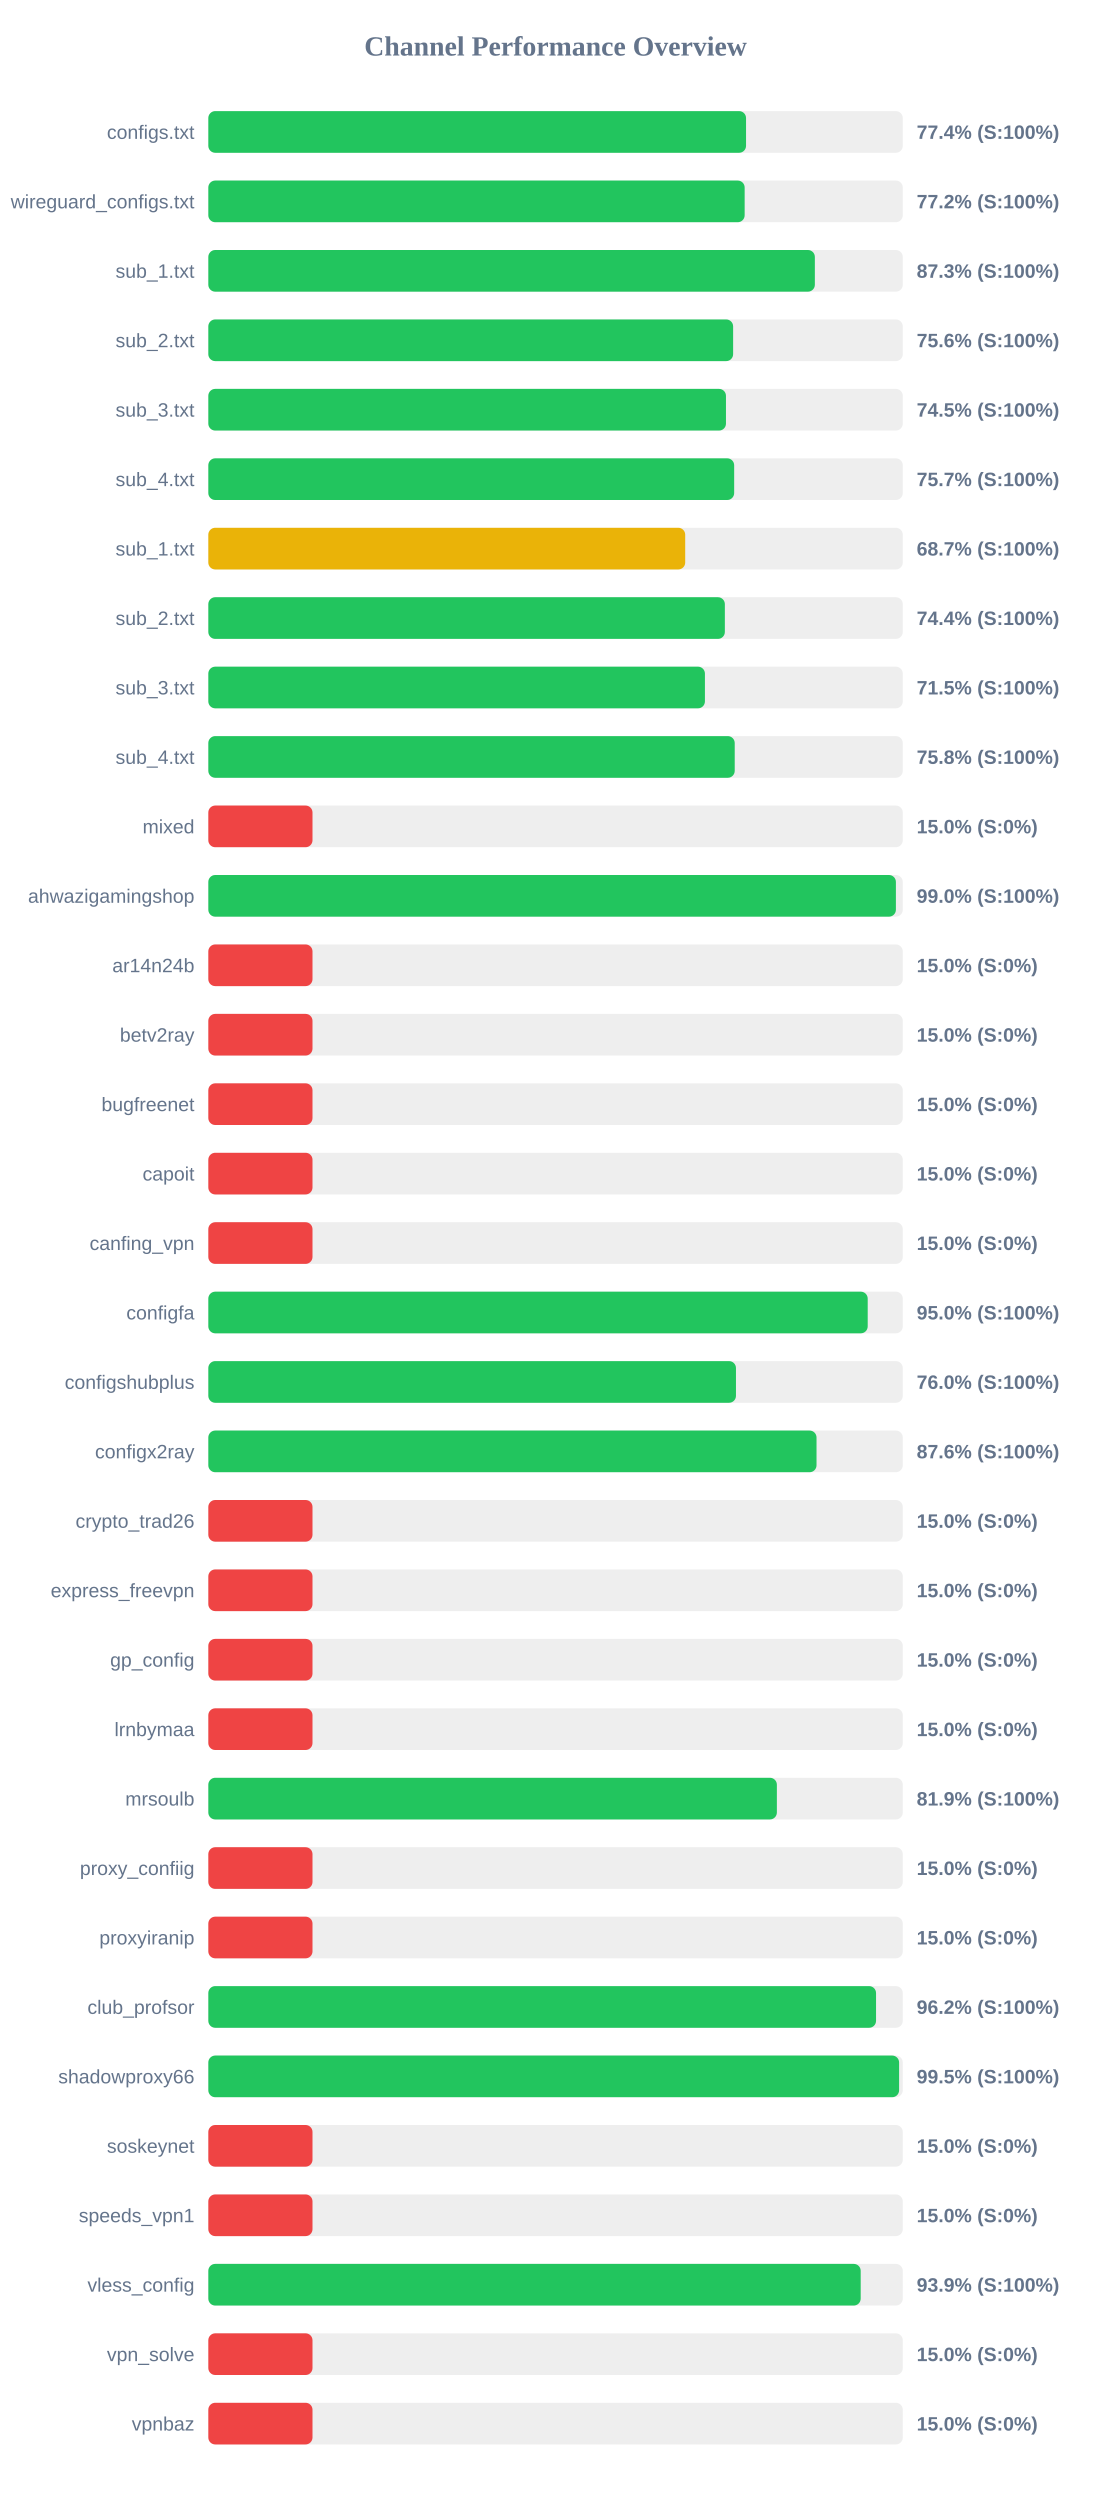
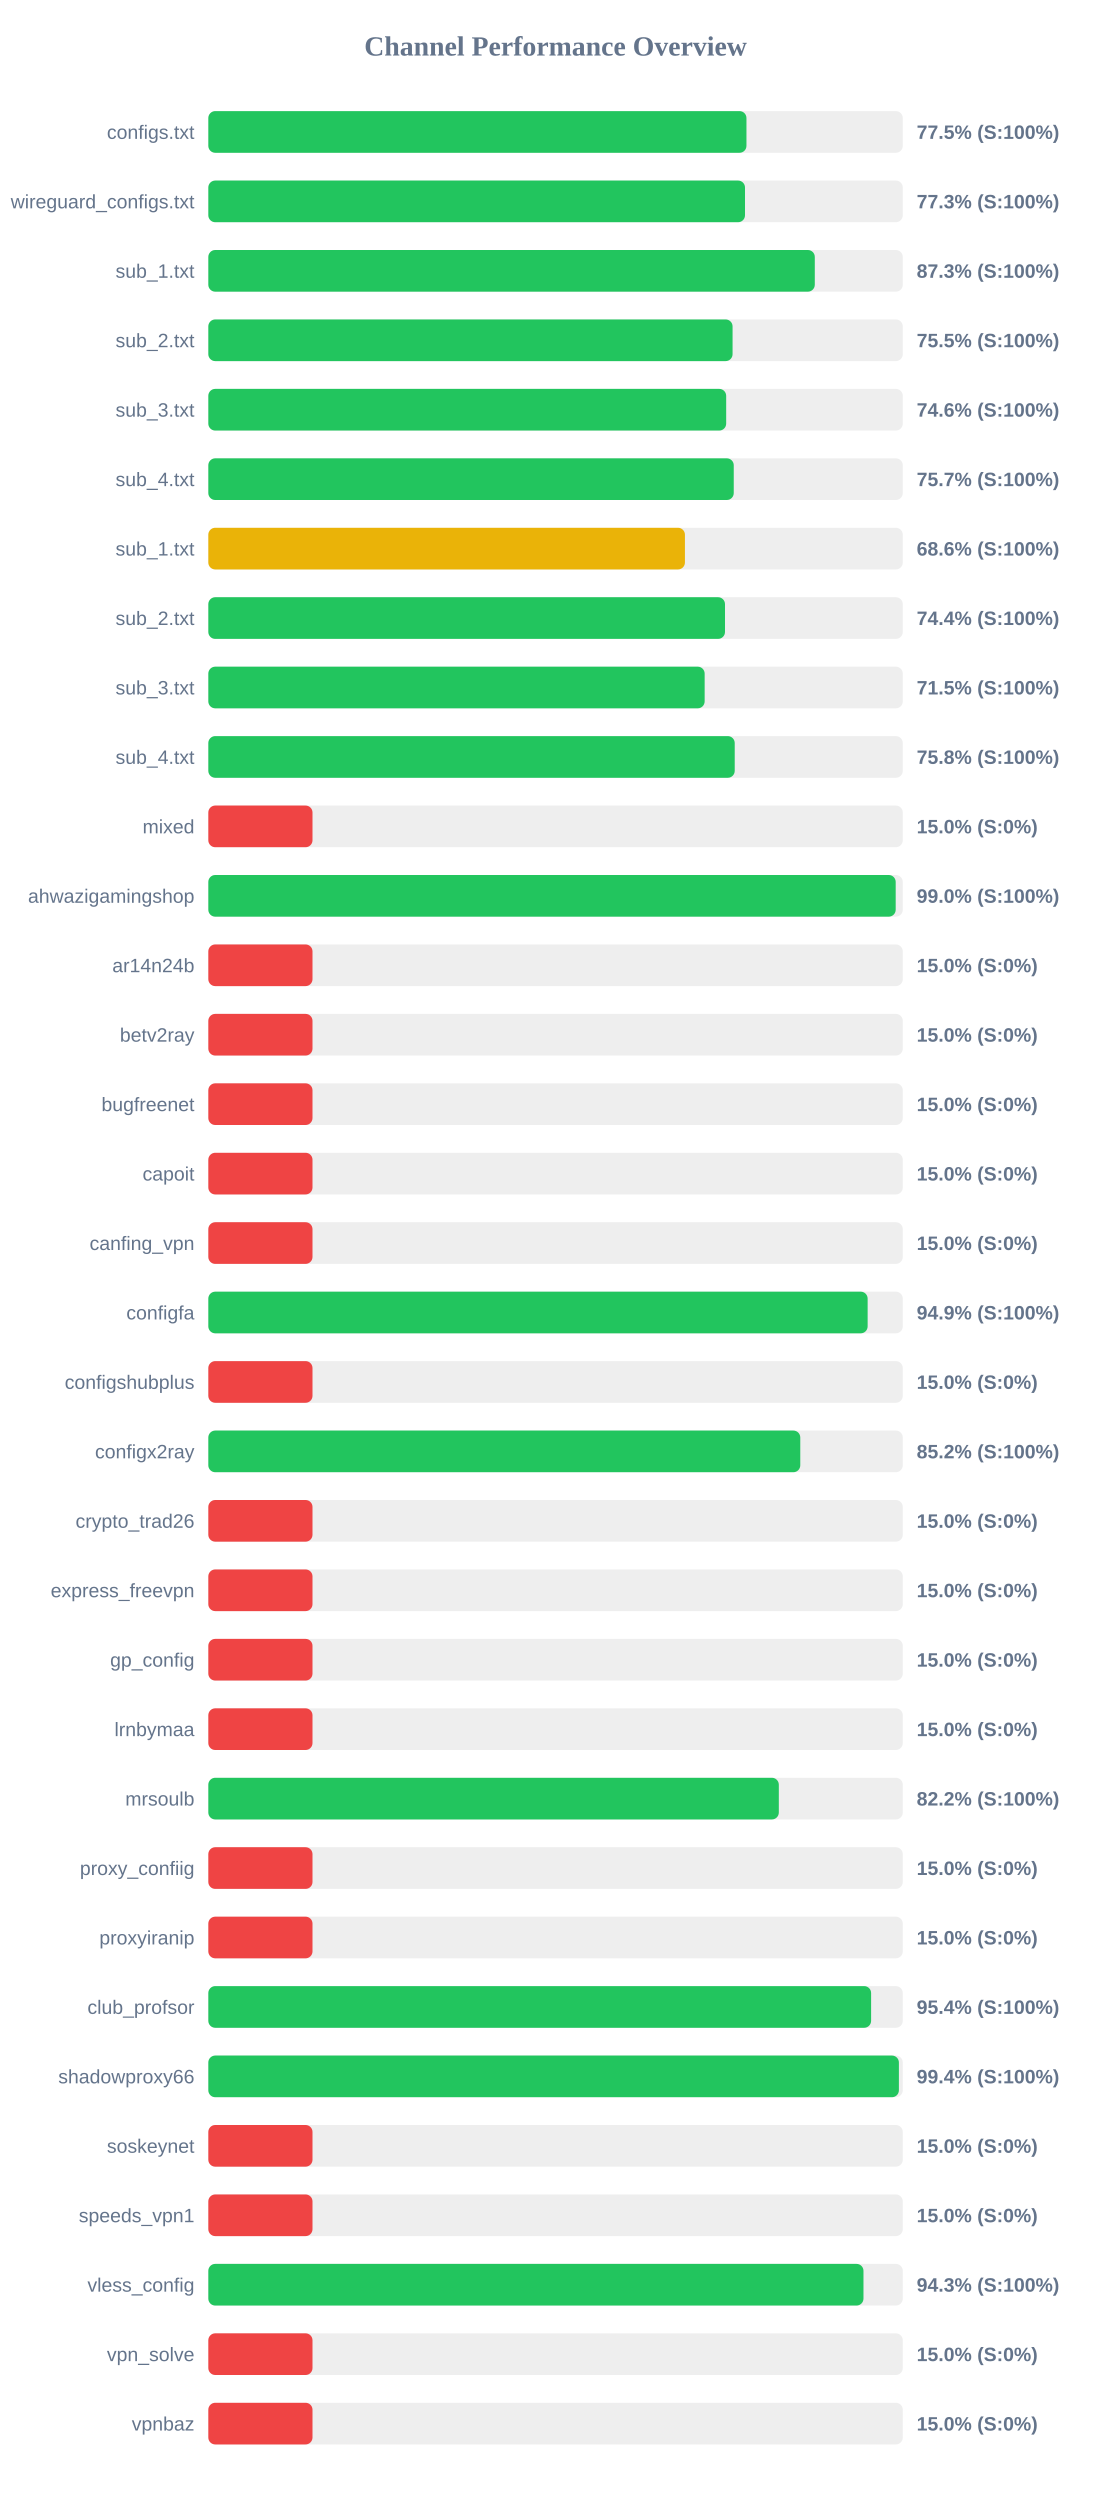
<svg xmlns="http://www.w3.org/2000/svg" width="800" height="1800" version="1.1">
  <style>
        .row { font: 14px Arial; fill: #64748b; }
        .score { font: bold 14px Arial; fill: #64748b; }
    </style>
  <text x="400" y="40" text-anchor="middle" font-size="20px" font-weight="bold" fill="#64748b">Channel Performance Overview</text>
  <rect x="150" y="80" width="500" height="30" fill="#eee" rx="5" />
-   <rect x="150" y="80" width="387.15" height="30" fill="#22c55e" rx="5" />
+   <rect x="150" y="80" width="387.45" height="30" fill="#22c55e" rx="5" />
  <text x="140" y="100" text-anchor="end" class="row">configs.txt</text>
-   <text x="660" y="100" text-anchor="start" class="score">77.4% (S:100%)</text>
+   <text x="660" y="100" text-anchor="start" class="score">77.5% (S:100%)</text>
  <rect x="150" y="130" width="500" height="30" fill="#eee" rx="5" />
-   <rect x="150" y="130" width="386.15" height="30" fill="#22c55e" rx="5" />
+   <rect x="150" y="130" width="386.4" height="30" fill="#22c55e" rx="5" />
  <text x="140" y="150" text-anchor="end" class="row">wireguard_configs.txt</text>
-   <text x="660" y="150" text-anchor="start" class="score">77.2% (S:100%)</text>
+   <text x="660" y="150" text-anchor="start" class="score">77.3% (S:100%)</text>
  <rect x="150" y="180" width="500" height="30" fill="#eee" rx="5" />
-   <rect x="150" y="180" width="436.7" height="30" fill="#22c55e" rx="5" />
+   <rect x="150" y="180" width="436.65" height="30" fill="#22c55e" rx="5" />
  <text x="140" y="200" text-anchor="end" class="row">sub_1.txt</text>
  <text x="660" y="200" text-anchor="start" class="score">87.3% (S:100%)</text>
  <rect x="150" y="230" width="500" height="30" fill="#eee" rx="5" />
-   <rect x="150" y="230" width="377.85" height="30" fill="#22c55e" rx="5" />
+   <rect x="150" y="230" width="377.45" height="30" fill="#22c55e" rx="5" />
  <text x="140" y="250" text-anchor="end" class="row">sub_2.txt</text>
-   <text x="660" y="250" text-anchor="start" class="score">75.6% (S:100%)</text>
+   <text x="660" y="250" text-anchor="start" class="score">75.5% (S:100%)</text>
  <rect x="150" y="280" width="500" height="30" fill="#eee" rx="5" />
-   <rect x="150" y="280" width="372.7" height="30" fill="#22c55e" rx="5" />
+   <rect x="150" y="280" width="372.85" height="30" fill="#22c55e" rx="5" />
  <text x="140" y="300" text-anchor="end" class="row">sub_3.txt</text>
-   <text x="660" y="300" text-anchor="start" class="score">74.5% (S:100%)</text>
+   <text x="660" y="300" text-anchor="start" class="score">74.6% (S:100%)</text>
  <rect x="150" y="330" width="500" height="30" fill="#eee" rx="5" />
-   <rect x="150" y="330" width="378.6" height="30" fill="#22c55e" rx="5" />
+   <rect x="150" y="330" width="378.3" height="30" fill="#22c55e" rx="5" />
  <text x="140" y="350" text-anchor="end" class="row">sub_4.txt</text>
  <text x="660" y="350" text-anchor="start" class="score">75.7% (S:100%)</text>
  <rect x="150" y="380" width="500" height="30" fill="#eee" rx="5" />
-   <rect x="150" y="380" width="343.35" height="30" fill="#eab308" rx="5" />
+   <rect x="150" y="380" width="343.15" height="30" fill="#eab308" rx="5" />
  <text x="140" y="400" text-anchor="end" class="row">sub_1.txt</text>
-   <text x="660" y="400" text-anchor="start" class="score">68.7% (S:100%)</text>
+   <text x="660" y="400" text-anchor="start" class="score">68.6% (S:100%)</text>
  <rect x="150" y="430" width="500" height="30" fill="#eee" rx="5" />
-   <rect x="150" y="430" width="371.9" height="30" fill="#22c55e" rx="5" />
+   <rect x="150" y="430" width="372.0" height="30" fill="#22c55e" rx="5" />
  <text x="140" y="450" text-anchor="end" class="row">sub_2.txt</text>
  <text x="660" y="450" text-anchor="start" class="score">74.4% (S:100%)</text>
  <rect x="150" y="480" width="500" height="30" fill="#eee" rx="5" />
-   <rect x="150" y="480" width="357.55" height="30" fill="#22c55e" rx="5" />
+   <rect x="150" y="480" width="357.35" height="30" fill="#22c55e" rx="5" />
  <text x="140" y="500" text-anchor="end" class="row">sub_3.txt</text>
  <text x="660" y="500" text-anchor="start" class="score">71.5% (S:100%)</text>
  <rect x="150" y="530" width="500" height="30" fill="#eee" rx="5" />
  <rect x="150" y="530" width="379.0" height="30" fill="#22c55e" rx="5" />
  <text x="140" y="550" text-anchor="end" class="row">sub_4.txt</text>
  <text x="660" y="550" text-anchor="start" class="score">75.8% (S:100%)</text>
  <rect x="150" y="580" width="500" height="30" fill="#eee" rx="5" />
  <rect x="150" y="580" width="75.0" height="30" fill="#ef4444" rx="5" />
  <text x="140" y="600" text-anchor="end" class="row">mixed</text>
  <text x="660" y="600" text-anchor="start" class="score">15.0% (S:0%)</text>
  <rect x="150" y="630" width="500" height="30" fill="#eee" rx="5" />
-   <rect x="150" y="630" width="495.05" height="30" fill="#22c55e" rx="5" />
+   <rect x="150" y="630" width="494.9" height="30" fill="#22c55e" rx="5" />
  <text x="140" y="650" text-anchor="end" class="row">ahwazigamingshop</text>
  <text x="660" y="650" text-anchor="start" class="score">99.0% (S:100%)</text>
  <rect x="150" y="680" width="500" height="30" fill="#eee" rx="5" />
  <rect x="150" y="680" width="75.0" height="30" fill="#ef4444" rx="5" />
  <text x="140" y="700" text-anchor="end" class="row">ar14n24b</text>
  <text x="660" y="700" text-anchor="start" class="score">15.0% (S:0%)</text>
  <rect x="150" y="730" width="500" height="30" fill="#eee" rx="5" />
  <rect x="150" y="730" width="75.0" height="30" fill="#ef4444" rx="5" />
  <text x="140" y="750" text-anchor="end" class="row">betv2ray</text>
  <text x="660" y="750" text-anchor="start" class="score">15.0% (S:0%)</text>
  <rect x="150" y="780" width="500" height="30" fill="#eee" rx="5" />
  <rect x="150" y="780" width="75.0" height="30" fill="#ef4444" rx="5" />
  <text x="140" y="800" text-anchor="end" class="row">bugfreenet</text>
  <text x="660" y="800" text-anchor="start" class="score">15.0% (S:0%)</text>
  <rect x="150" y="830" width="500" height="30" fill="#eee" rx="5" />
  <rect x="150" y="830" width="75.0" height="30" fill="#ef4444" rx="5" />
  <text x="140" y="850" text-anchor="end" class="row">capoit</text>
  <text x="660" y="850" text-anchor="start" class="score">15.0% (S:0%)</text>
  <rect x="150" y="880" width="500" height="30" fill="#eee" rx="5" />
  <rect x="150" y="880" width="75.0" height="30" fill="#ef4444" rx="5" />
  <text x="140" y="900" text-anchor="end" class="row">canfing_vpn</text>
  <text x="660" y="900" text-anchor="start" class="score">15.0% (S:0%)</text>
  <rect x="150" y="930" width="500" height="30" fill="#eee" rx="5" />
-   <rect x="150" y="930" width="474.75" height="30" fill="#22c55e" rx="5" />
+   <rect x="150" y="930" width="474.7" height="30" fill="#22c55e" rx="5" />
  <text x="140" y="950" text-anchor="end" class="row">configfa</text>
-   <text x="660" y="950" text-anchor="start" class="score">95.0% (S:100%)</text>
+   <text x="660" y="950" text-anchor="start" class="score">94.9% (S:100%)</text>
  <rect x="150" y="980" width="500" height="30" fill="#eee" rx="5" />
-   <rect x="150" y="980" width="379.9" height="30" fill="#22c55e" rx="5" />
+   <rect x="150" y="980" width="75.0" height="30" fill="#ef4444" rx="5" />
  <text x="140" y="1000" text-anchor="end" class="row">configshubplus</text>
-   <text x="660" y="1000" text-anchor="start" class="score">76.0% (S:100%)</text>
+   <text x="660" y="1000" text-anchor="start" class="score">15.0% (S:0%)</text>
  <rect x="150" y="1030" width="500" height="30" fill="#eee" rx="5" />
-   <rect x="150" y="1030" width="437.9" height="30" fill="#22c55e" rx="5" />
+   <rect x="150" y="1030" width="426.2" height="30" fill="#22c55e" rx="5" />
  <text x="140" y="1050" text-anchor="end" class="row">configx2ray</text>
-   <text x="660" y="1050" text-anchor="start" class="score">87.6% (S:100%)</text>
+   <text x="660" y="1050" text-anchor="start" class="score">85.2% (S:100%)</text>
  <rect x="150" y="1080" width="500" height="30" fill="#eee" rx="5" />
  <rect x="150" y="1080" width="75.0" height="30" fill="#ef4444" rx="5" />
  <text x="140" y="1100" text-anchor="end" class="row">crypto_trad26</text>
  <text x="660" y="1100" text-anchor="start" class="score">15.0% (S:0%)</text>
  <rect x="150" y="1130" width="500" height="30" fill="#eee" rx="5" />
  <rect x="150" y="1130" width="75.0" height="30" fill="#ef4444" rx="5" />
  <text x="140" y="1150" text-anchor="end" class="row">express_freevpn</text>
  <text x="660" y="1150" text-anchor="start" class="score">15.0% (S:0%)</text>
  <rect x="150" y="1180" width="500" height="30" fill="#eee" rx="5" />
  <rect x="150" y="1180" width="75.0" height="30" fill="#ef4444" rx="5" />
  <text x="140" y="1200" text-anchor="end" class="row">gp_config</text>
  <text x="660" y="1200" text-anchor="start" class="score">15.0% (S:0%)</text>
  <rect x="150" y="1230" width="500" height="30" fill="#eee" rx="5" />
  <rect x="150" y="1230" width="75.0" height="30" fill="#ef4444" rx="5" />
  <text x="140" y="1250" text-anchor="end" class="row">lrnbymaa</text>
  <text x="660" y="1250" text-anchor="start" class="score">15.0% (S:0%)</text>
  <rect x="150" y="1280" width="500" height="30" fill="#eee" rx="5" />
-   <rect x="150" y="1280" width="409.35" height="30" fill="#22c55e" rx="5" />
+   <rect x="150" y="1280" width="410.75" height="30" fill="#22c55e" rx="5" />
  <text x="140" y="1300" text-anchor="end" class="row">mrsoulb</text>
-   <text x="660" y="1300" text-anchor="start" class="score">81.9% (S:100%)</text>
+   <text x="660" y="1300" text-anchor="start" class="score">82.2% (S:100%)</text>
  <rect x="150" y="1330" width="500" height="30" fill="#eee" rx="5" />
  <rect x="150" y="1330" width="75.0" height="30" fill="#ef4444" rx="5" />
  <text x="140" y="1350" text-anchor="end" class="row">proxy_confiig</text>
  <text x="660" y="1350" text-anchor="start" class="score">15.0% (S:0%)</text>
  <rect x="150" y="1380" width="500" height="30" fill="#eee" rx="5" />
  <rect x="150" y="1380" width="75.0" height="30" fill="#ef4444" rx="5" />
  <text x="140" y="1400" text-anchor="end" class="row">proxyiranip</text>
  <text x="660" y="1400" text-anchor="start" class="score">15.0% (S:0%)</text>
  <rect x="150" y="1430" width="500" height="30" fill="#eee" rx="5" />
-   <rect x="150" y="1430" width="480.75" height="30" fill="#22c55e" rx="5" />
+   <rect x="150" y="1430" width="477.2" height="30" fill="#22c55e" rx="5" />
  <text x="140" y="1450" text-anchor="end" class="row">club_profsor</text>
-   <text x="660" y="1450" text-anchor="start" class="score">96.2% (S:100%)</text>
+   <text x="660" y="1450" text-anchor="start" class="score">95.4% (S:100%)</text>
  <rect x="150" y="1480" width="500" height="30" fill="#eee" rx="5" />
-   <rect x="150" y="1480" width="497.35" height="30" fill="#22c55e" rx="5" />
+   <rect x="150" y="1480" width="497.2" height="30" fill="#22c55e" rx="5" />
  <text x="140" y="1500" text-anchor="end" class="row">shadowproxy66</text>
-   <text x="660" y="1500" text-anchor="start" class="score">99.5% (S:100%)</text>
+   <text x="660" y="1500" text-anchor="start" class="score">99.4% (S:100%)</text>
  <rect x="150" y="1530" width="500" height="30" fill="#eee" rx="5" />
  <rect x="150" y="1530" width="75.0" height="30" fill="#ef4444" rx="5" />
  <text x="140" y="1550" text-anchor="end" class="row">soskeynet</text>
  <text x="660" y="1550" text-anchor="start" class="score">15.0% (S:0%)</text>
  <rect x="150" y="1580" width="500" height="30" fill="#eee" rx="5" />
  <rect x="150" y="1580" width="75.0" height="30" fill="#ef4444" rx="5" />
  <text x="140" y="1600" text-anchor="end" class="row">speeds_vpn1</text>
  <text x="660" y="1600" text-anchor="start" class="score">15.0% (S:0%)</text>
  <rect x="150" y="1630" width="500" height="30" fill="#eee" rx="5" />
-   <rect x="150" y="1630" width="469.7" height="30" fill="#22c55e" rx="5" />
+   <rect x="150" y="1630" width="471.7" height="30" fill="#22c55e" rx="5" />
  <text x="140" y="1650" text-anchor="end" class="row">vless_config</text>
-   <text x="660" y="1650" text-anchor="start" class="score">93.9% (S:100%)</text>
+   <text x="660" y="1650" text-anchor="start" class="score">94.3% (S:100%)</text>
  <rect x="150" y="1680" width="500" height="30" fill="#eee" rx="5" />
  <rect x="150" y="1680" width="75.0" height="30" fill="#ef4444" rx="5" />
  <text x="140" y="1700" text-anchor="end" class="row">vpn_solve</text>
  <text x="660" y="1700" text-anchor="start" class="score">15.0% (S:0%)</text>
  <rect x="150" y="1730" width="500" height="30" fill="#eee" rx="5" />
  <rect x="150" y="1730" width="75.0" height="30" fill="#ef4444" rx="5" />
  <text x="140" y="1750" text-anchor="end" class="row">vpnbaz</text>
  <text x="660" y="1750" text-anchor="start" class="score">15.0% (S:0%)</text>
</svg>
